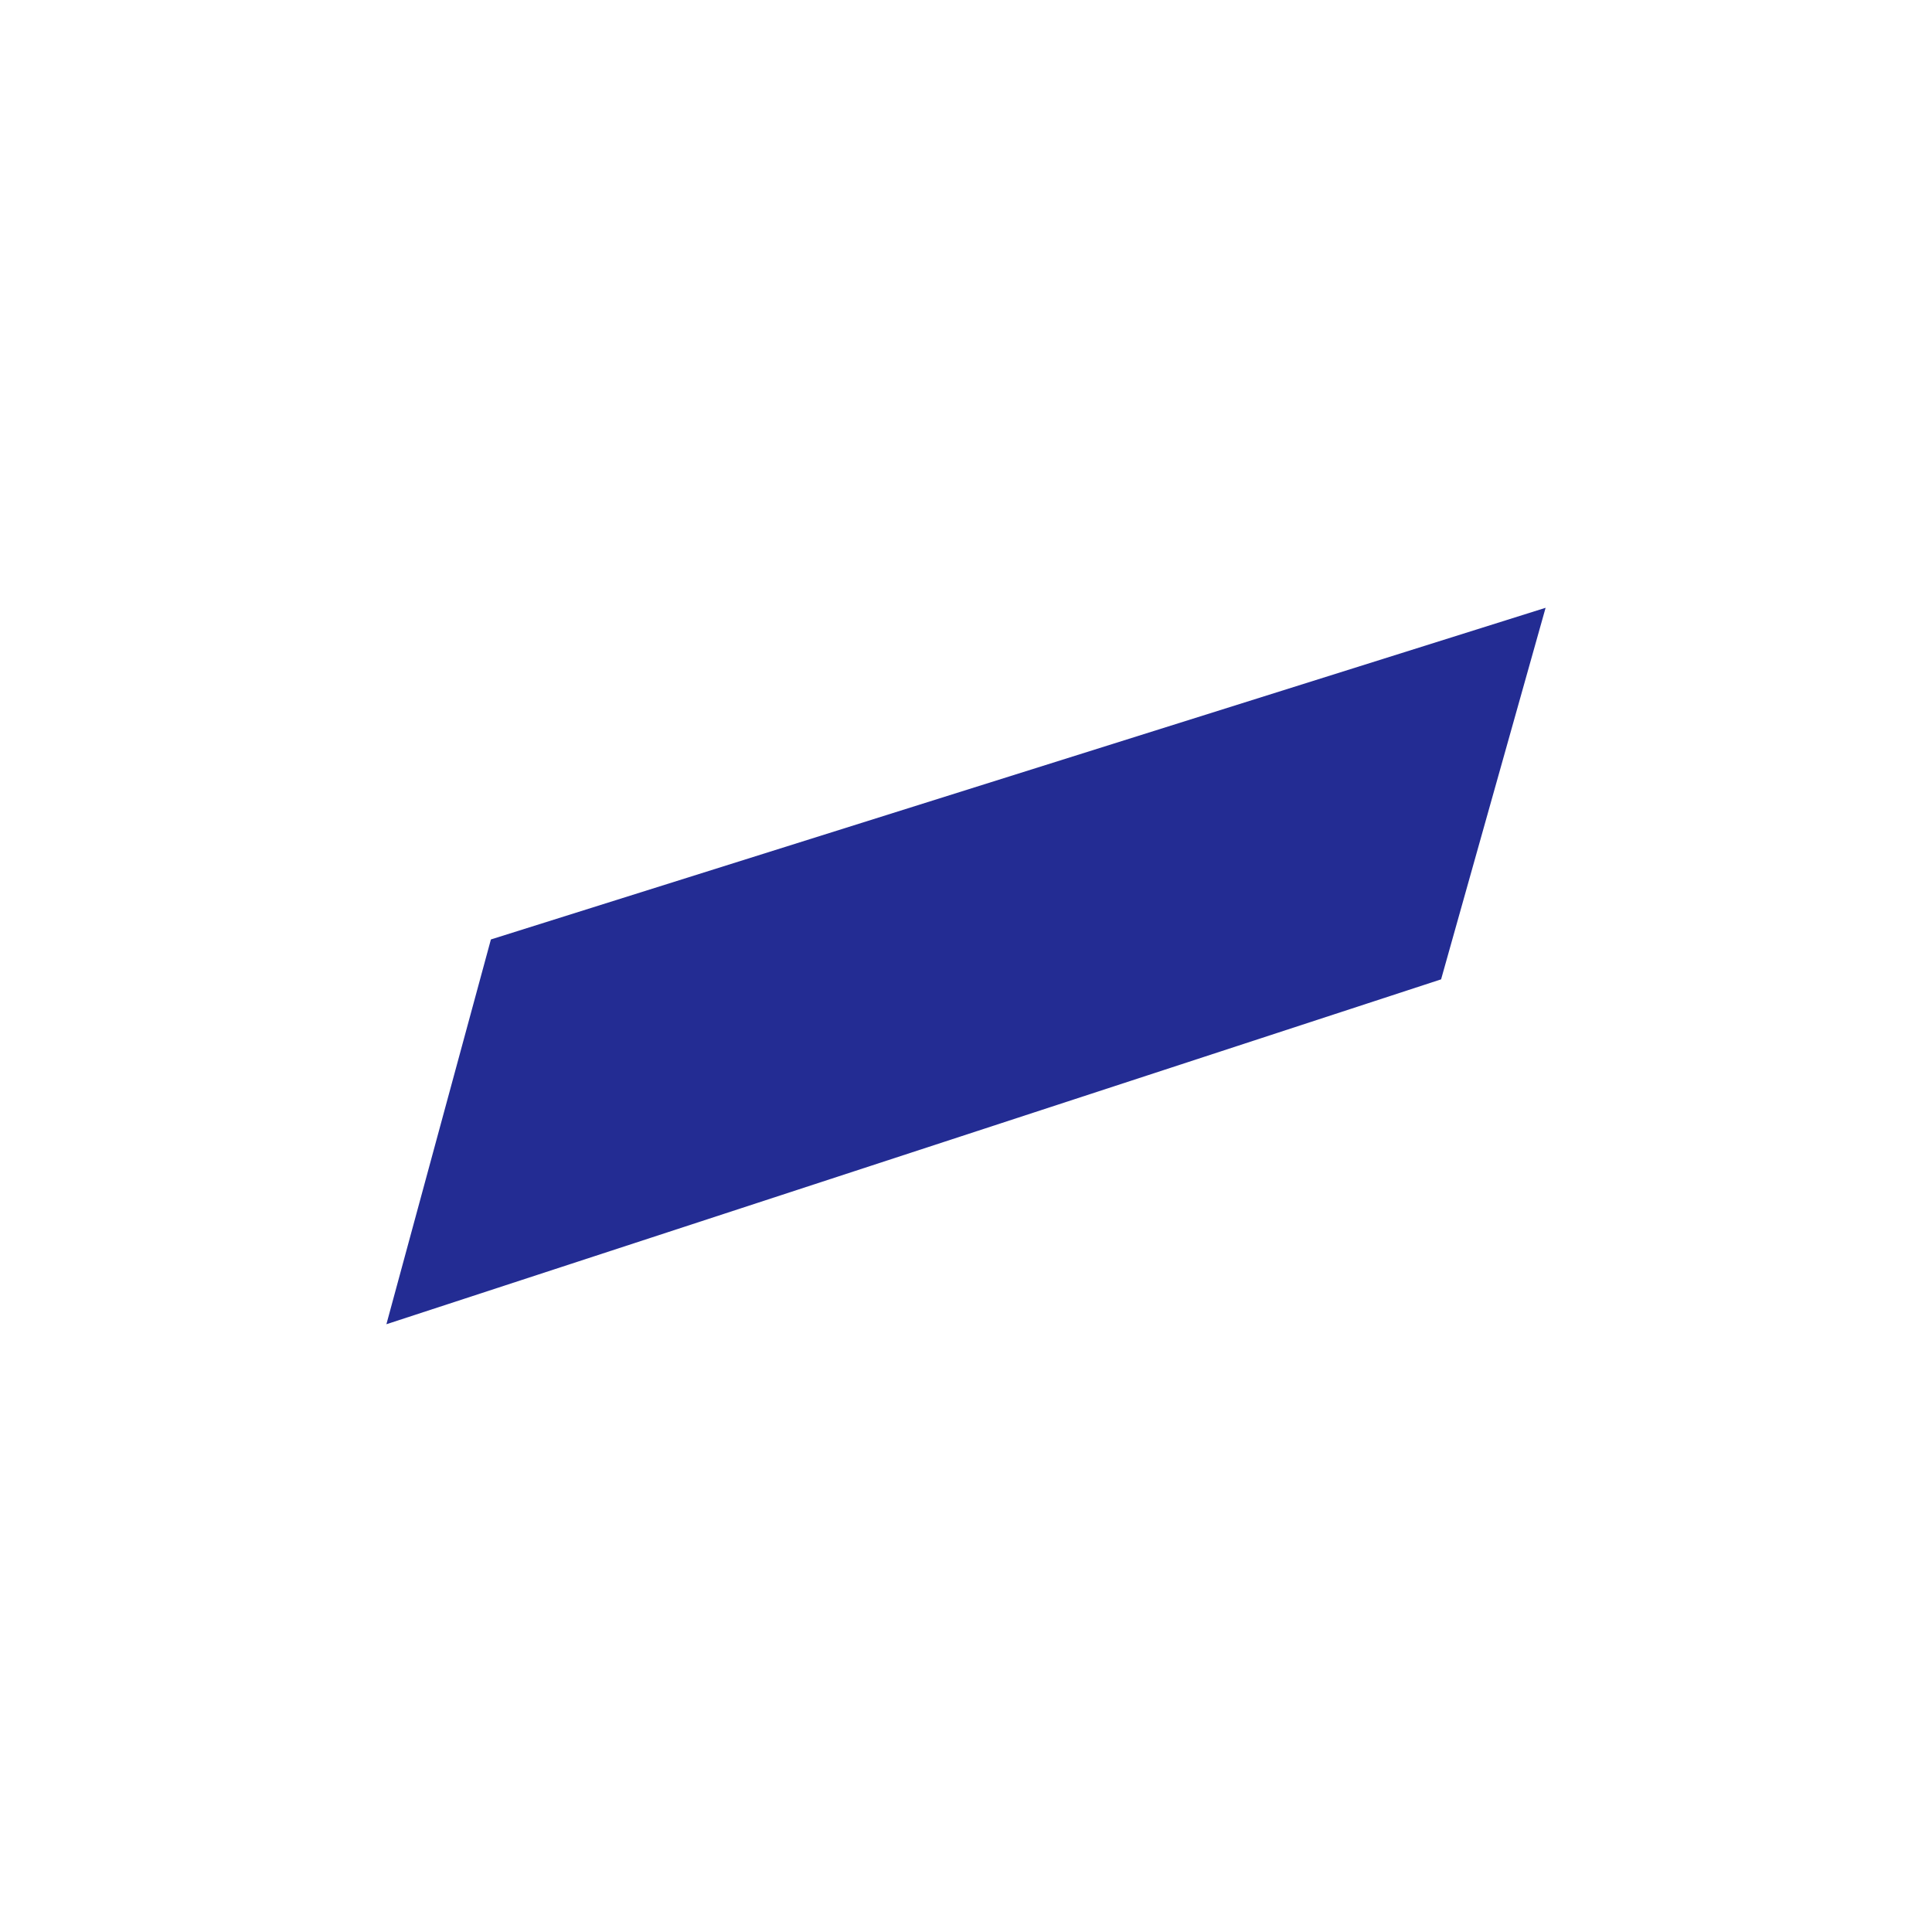
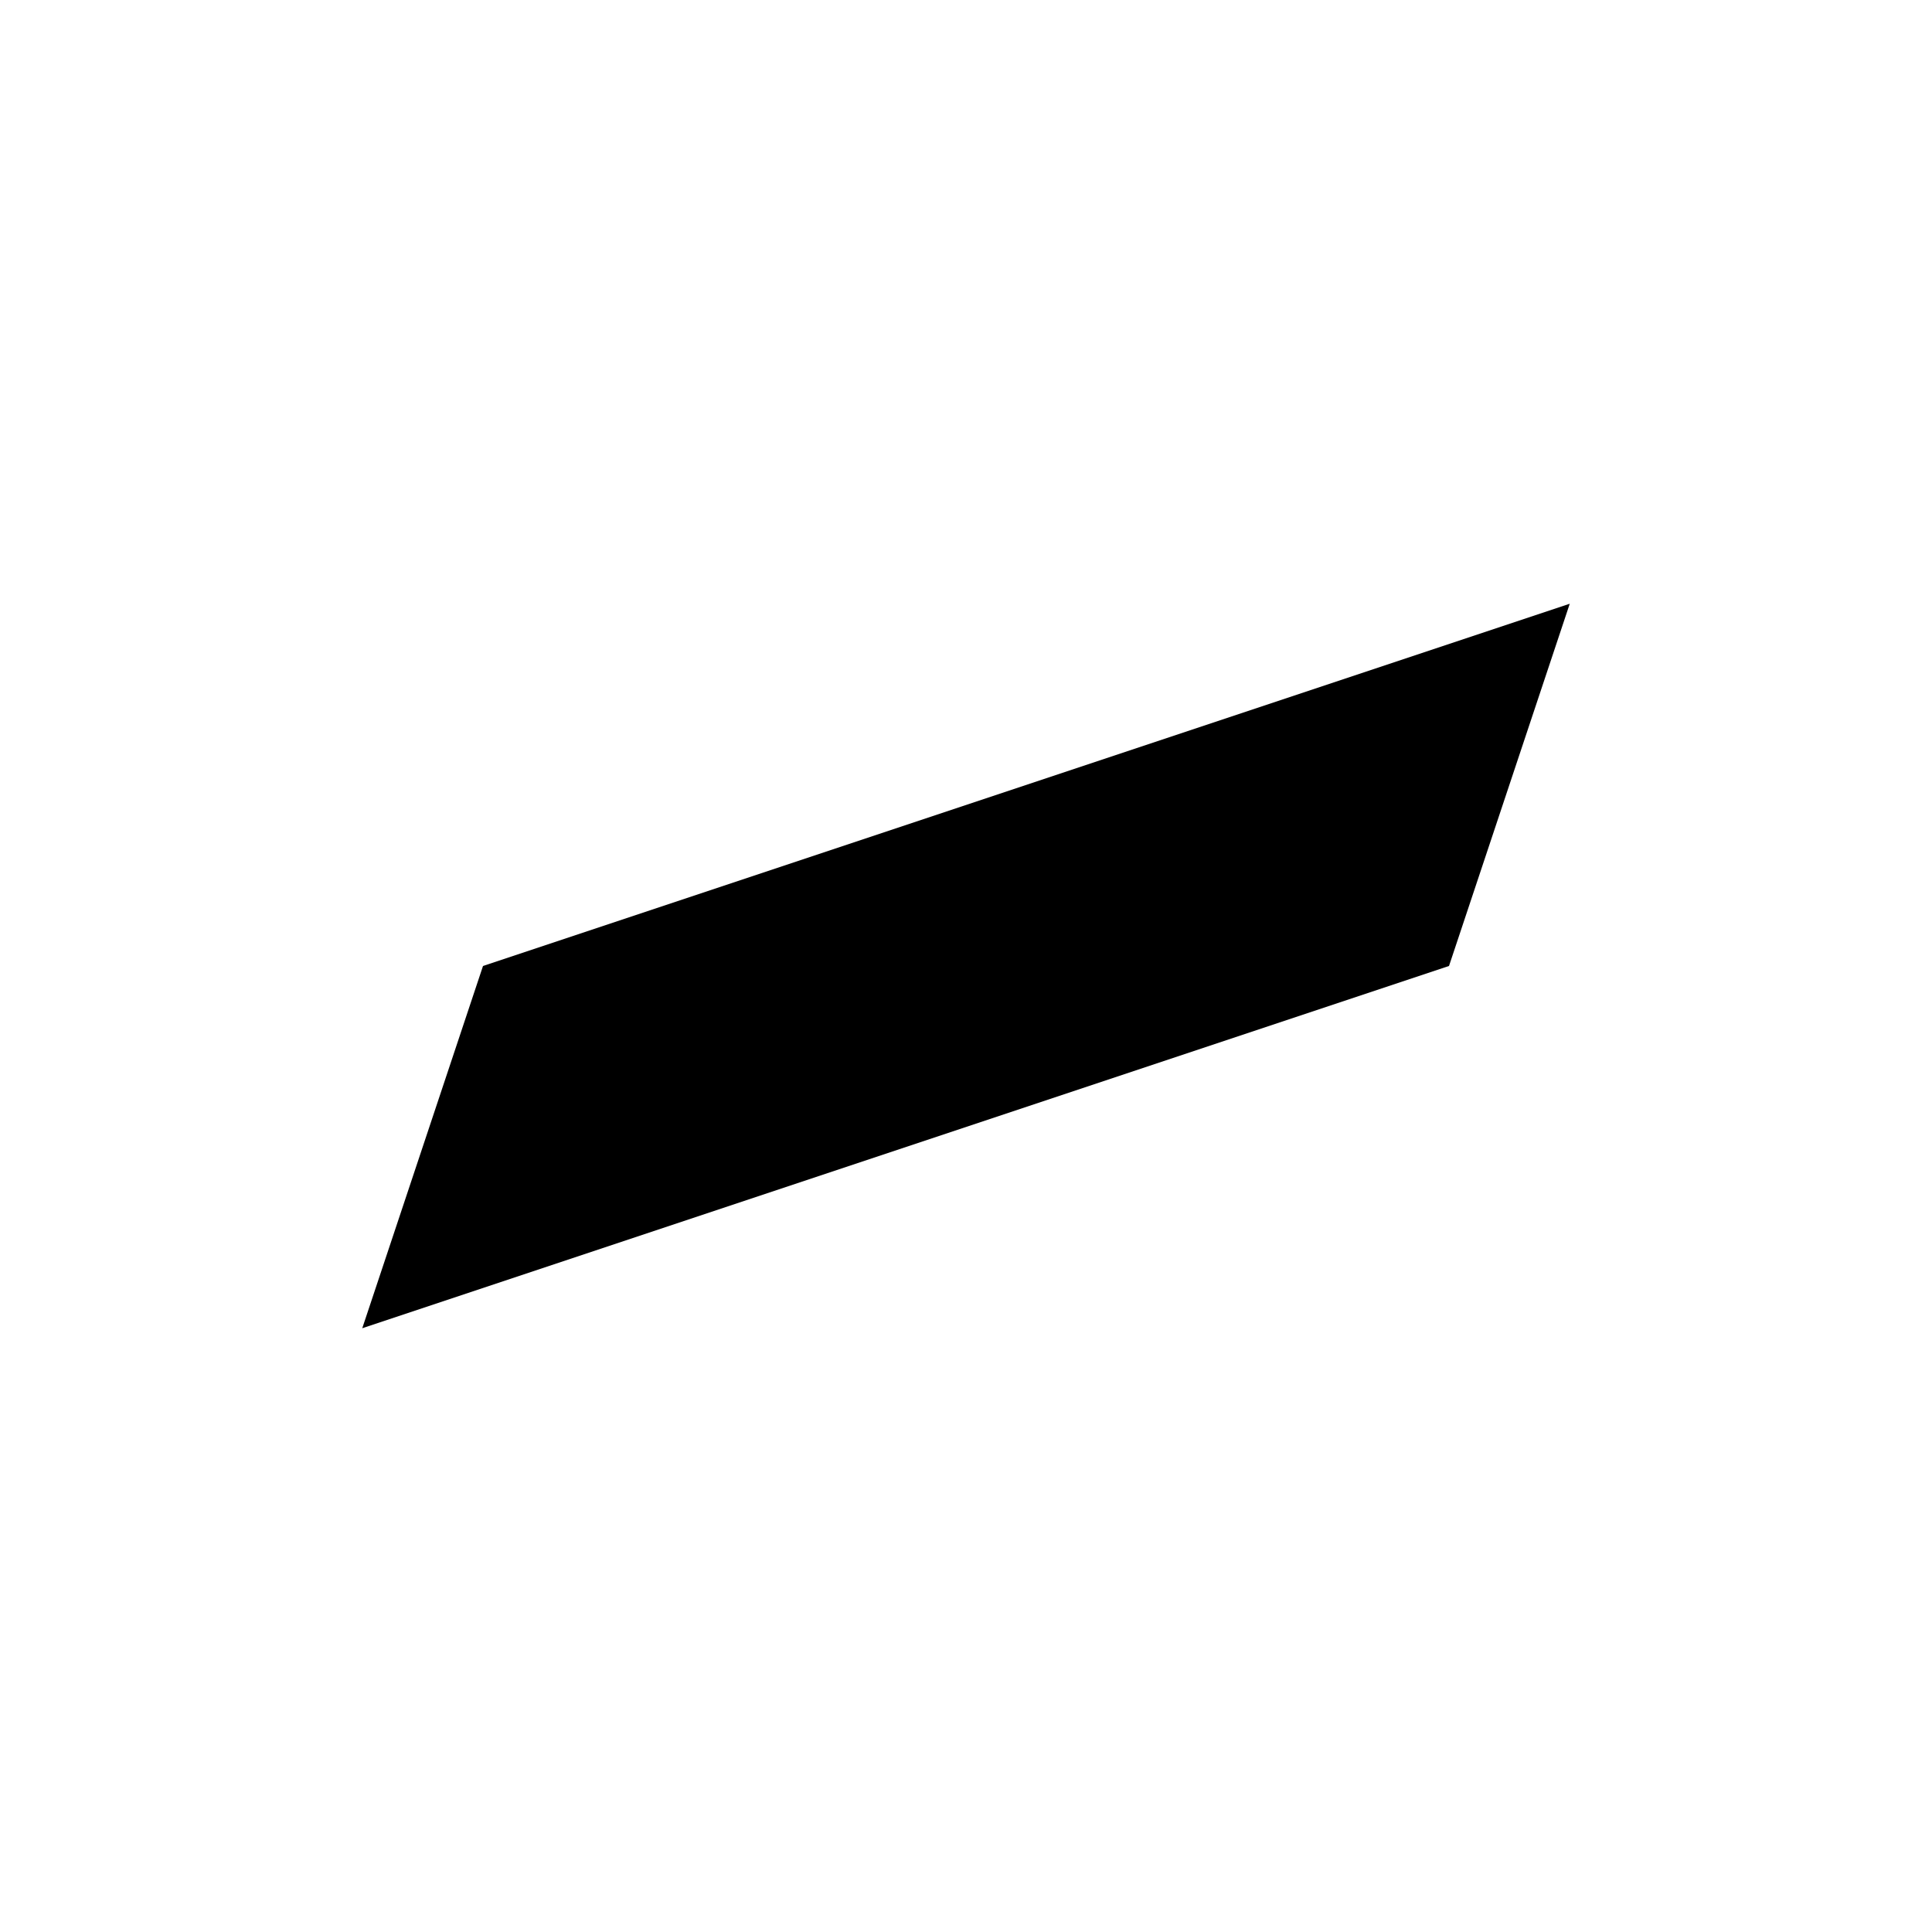
- <svg xmlns="http://www.w3.org/2000/svg" width="100" height="100">
-   <path fill="#fff" d="M0 0h100v100H0z" />
-   <path d="M25.409 48.626L20 68.542l54.591-17.851L80 31.459z" fill="#232c93" />
+ <svg xmlns="http://www.w3.org/2000/svg" width="16" height="16">
+   <path d="M0 0H16V16H0V0Z" fill="#fff" />
+   <path d="M4 8L3 11L12 8L13 5L4 8Z" fill="#000" />
</svg>
